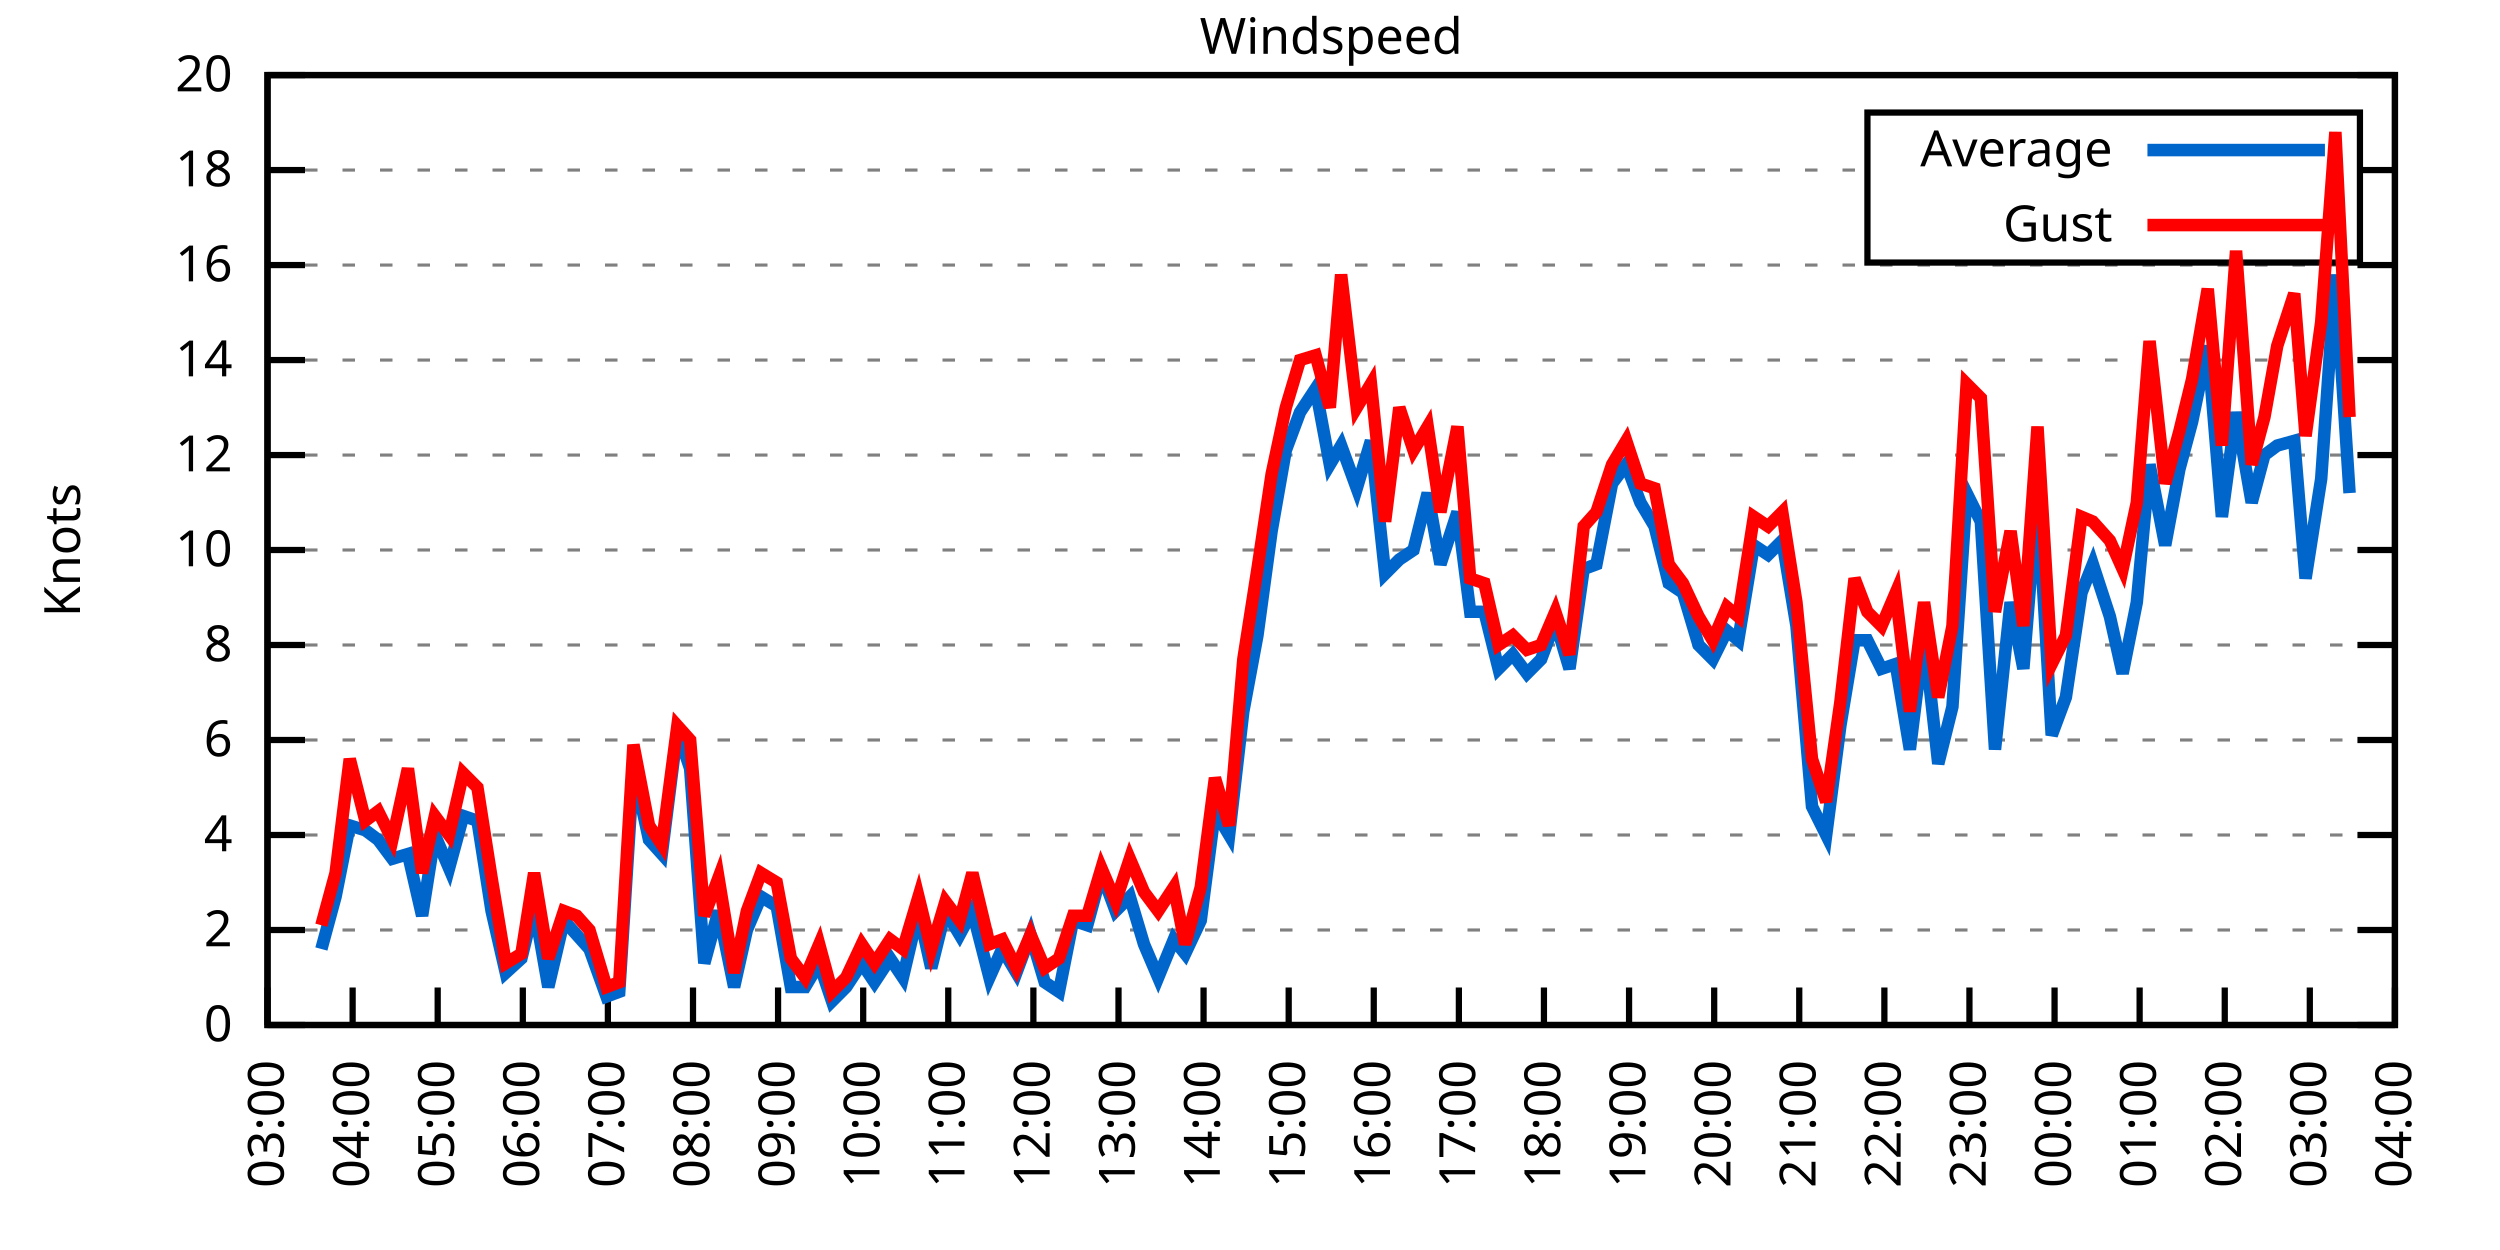
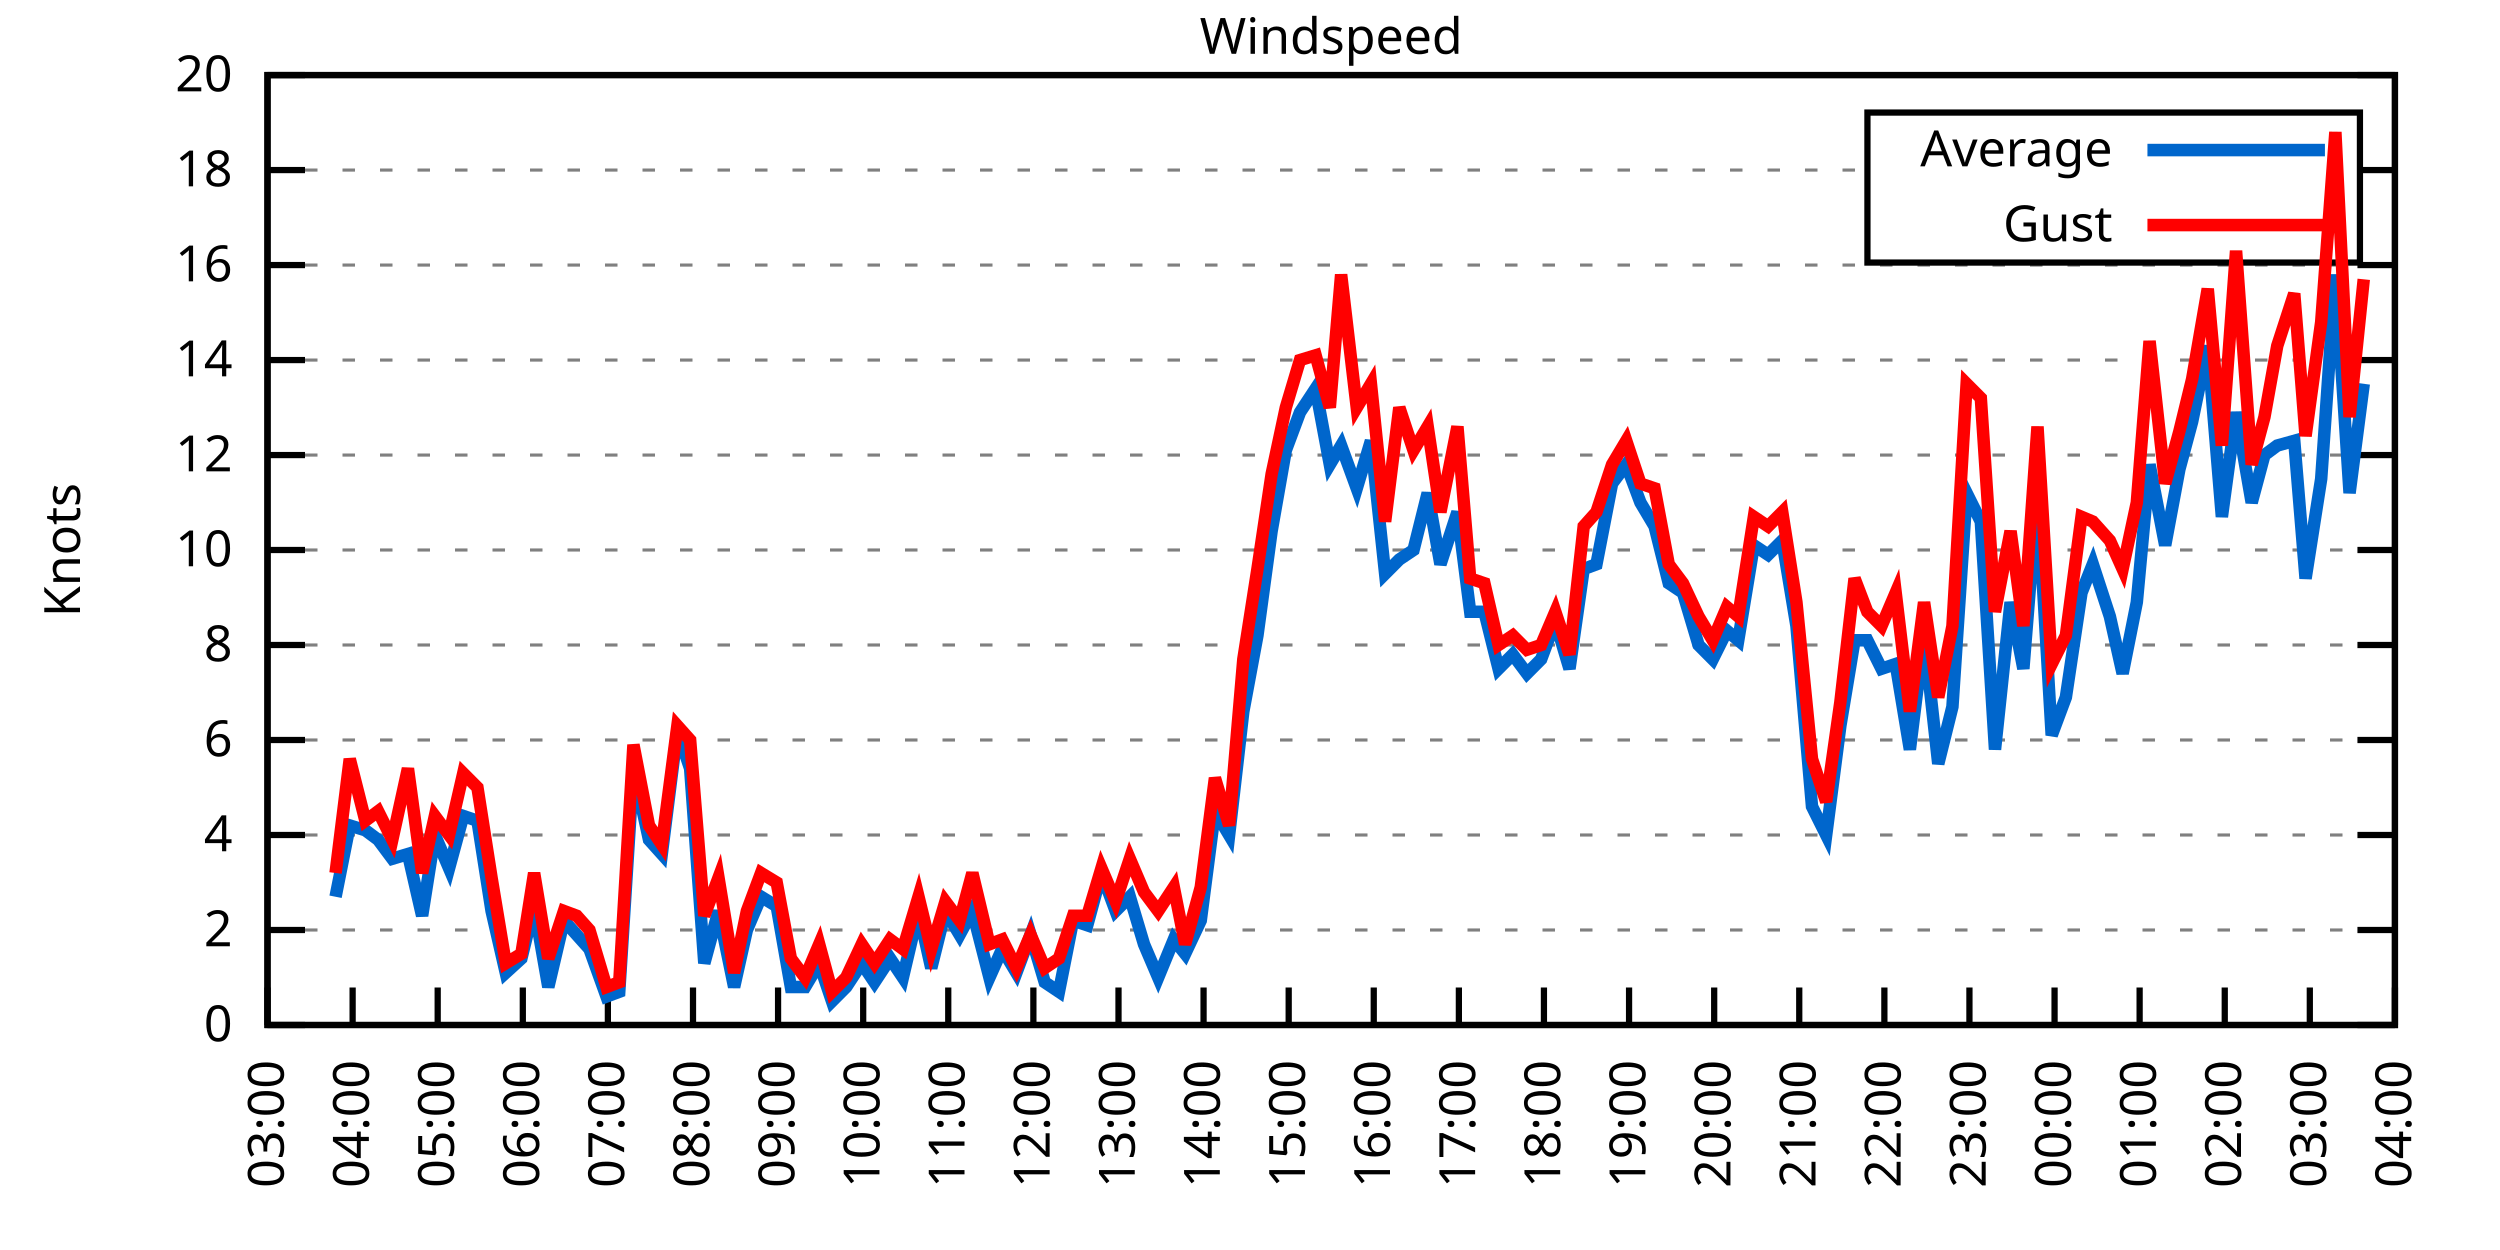
<svg xmlns="http://www.w3.org/2000/svg" xmlns:xlink="http://www.w3.org/1999/xlink" width="400" height="200" viewBox="0 0 400 200">
  <g id="gnuplot_canvas">
    <rect x="0" y="0" width="400" height="200" fill="none" />
    <defs>
      <circle id="gpDot" r="0.5" stroke-width="0.5" stroke="currentColor" />
      <path id="gpPt0" stroke-width="0.333" stroke="currentColor" d="M-1,0 h2 M0,-1 v2" />
      <path id="gpPt1" stroke-width="0.333" stroke="currentColor" d="M-1,-1 L1,1 M1,-1 L-1,1" />
      <path id="gpPt2" stroke-width="0.333" stroke="currentColor" d="M-1,0 L1,0 M0,-1 L0,1 M-1,-1 L1,1 M-1,1 L1,-1" />
      <rect id="gpPt3" stroke-width="0.333" stroke="currentColor" x="-1" y="-1" width="2" height="2" />
      <rect id="gpPt4" stroke-width="0.333" stroke="currentColor" fill="currentColor" x="-1" y="-1" width="2" height="2" />
      <circle id="gpPt5" stroke-width="0.333" stroke="currentColor" cx="0" cy="0" r="1" />
      <use xlink:href="#gpPt5" id="gpPt6" fill="currentColor" stroke="none" />
      <path id="gpPt7" stroke-width="0.333" stroke="currentColor" d="M0,-1.33 L-1.33,0.67 L1.33,0.67 z" />
      <use xlink:href="#gpPt7" id="gpPt8" fill="currentColor" stroke="none" />
      <use xlink:href="#gpPt7" id="gpPt9" stroke="currentColor" transform="rotate(180)" />
      <use xlink:href="#gpPt9" id="gpPt10" fill="currentColor" stroke="none" />
      <use xlink:href="#gpPt3" id="gpPt11" stroke="currentColor" transform="rotate(45)" />
      <use xlink:href="#gpPt11" id="gpPt12" fill="currentColor" stroke="none" />
      <path id="gpPt13" stroke-width="0.333" stroke="currentColor" d="M0,1.330 L1.265,0.411 L0.782,-1.067 L-0.782,-1.076 L-1.265,0.411 z" />
      <use xlink:href="#gpPt13" id="gpPt14" fill="currentColor" stroke="none" />
      <filter id="textbox" filterUnits="objectBoundingBox" x="0" y="0" height="1" width="1">
        <feFlood flood-color="white" flood-opacity="1" result="bgnd" />
        <feComposite in="SourceGraphic" in2="bgnd" operator="atop" />
      </filter>
      <filter id="greybox" filterUnits="objectBoundingBox" x="0" y="0" height="1" width="1">
        <feFlood flood-color="lightgrey" flood-opacity="1" result="grey" />
        <feComposite in="SourceGraphic" in2="grey" operator="atop" />
      </filter>
    </defs>
    <g fill="none" color="white" stroke="currentColor" stroke-width="1.00" stroke-linecap="butt" stroke-linejoin="miter">
</g>
    <g fill="none" color="black" stroke="currentColor" stroke-width="1.00" stroke-linecap="butt" stroke-linejoin="miter">
      <g stroke="none" shape-rendering="crispEdges">
        <polygon fill="rgb(255, 255, 255)" points="42.80,164.00 383.18,164.00 383.18,12.02 42.80,12.02 " />
      </g>
    </g>
    <g fill="none" color="black" stroke="currentColor" stroke-width="1.00" stroke-linecap="butt" stroke-linejoin="miter">
</g>
    <g fill="none" color="black" stroke="black" stroke-width="0.50" stroke-linecap="butt" stroke-linejoin="miter">
</g>
    <g fill="none" color="gray" stroke="currentColor" stroke-width="0.50" stroke-linecap="butt" stroke-linejoin="miter">
      <path stroke="gray" stroke-dasharray="2,4" class="gridline" d="M42.80,164.00 L383.19,164.00  " />
    </g>
    <g fill="none" color="gray" stroke="gray" stroke-width="1.00" stroke-linecap="butt" stroke-linejoin="miter">
</g>
    <g fill="none" color="black" stroke="currentColor" stroke-width="1.00" stroke-linecap="butt" stroke-linejoin="miter">
      <path stroke="black" d="M42.80,164.00 L48.80,164.00 M383.19,164.00 L377.19,164.00  " />
      <g transform="translate(37.20,166.60)" stroke="none" fill="black" font-family="Sans" font-size="8.00" text-anchor="end">
        <text>
          <tspan font-family="Sans"> 0</tspan>
        </text>
      </g>
    </g>
    <g fill="none" color="black" stroke="currentColor" stroke-width="1.00" stroke-linecap="butt" stroke-linejoin="miter">
</g>
    <g fill="none" color="black" stroke="black" stroke-width="0.50" stroke-linecap="butt" stroke-linejoin="miter">
</g>
    <g fill="none" color="gray" stroke="currentColor" stroke-width="0.50" stroke-linecap="butt" stroke-linejoin="miter">
      <path stroke="gray" stroke-dasharray="2,4" class="gridline" d="M42.80,148.80 L383.19,148.80  " />
    </g>
    <g fill="none" color="gray" stroke="gray" stroke-width="1.00" stroke-linecap="butt" stroke-linejoin="miter">
</g>
    <g fill="none" color="black" stroke="currentColor" stroke-width="1.00" stroke-linecap="butt" stroke-linejoin="miter">
      <path stroke="black" d="M42.80,148.80 L48.80,148.80 M383.19,148.80 L377.19,148.80  " />
      <g transform="translate(37.20,151.40)" stroke="none" fill="black" font-family="Sans" font-size="8.00" text-anchor="end">
        <text>
          <tspan font-family="Sans"> 2</tspan>
        </text>
      </g>
    </g>
    <g fill="none" color="black" stroke="currentColor" stroke-width="1.00" stroke-linecap="butt" stroke-linejoin="miter">
</g>
    <g fill="none" color="black" stroke="black" stroke-width="0.50" stroke-linecap="butt" stroke-linejoin="miter">
</g>
    <g fill="none" color="gray" stroke="currentColor" stroke-width="0.50" stroke-linecap="butt" stroke-linejoin="miter">
      <path stroke="gray" stroke-dasharray="2,4" class="gridline" d="M42.80,133.60 L383.19,133.60  " />
    </g>
    <g fill="none" color="gray" stroke="gray" stroke-width="1.00" stroke-linecap="butt" stroke-linejoin="miter">
</g>
    <g fill="none" color="black" stroke="currentColor" stroke-width="1.00" stroke-linecap="butt" stroke-linejoin="miter">
      <path stroke="black" d="M42.80,133.60 L48.80,133.60 M383.19,133.60 L377.19,133.60  " />
      <g transform="translate(37.20,136.20)" stroke="none" fill="black" font-family="Sans" font-size="8.00" text-anchor="end">
        <text>
          <tspan font-family="Sans"> 4</tspan>
        </text>
      </g>
    </g>
    <g fill="none" color="black" stroke="currentColor" stroke-width="1.00" stroke-linecap="butt" stroke-linejoin="miter">
</g>
    <g fill="none" color="black" stroke="black" stroke-width="0.50" stroke-linecap="butt" stroke-linejoin="miter">
</g>
    <g fill="none" color="gray" stroke="currentColor" stroke-width="0.50" stroke-linecap="butt" stroke-linejoin="miter">
      <path stroke="gray" stroke-dasharray="2,4" class="gridline" d="M42.80,118.40 L383.19,118.40  " />
    </g>
    <g fill="none" color="gray" stroke="gray" stroke-width="1.00" stroke-linecap="butt" stroke-linejoin="miter">
</g>
    <g fill="none" color="black" stroke="currentColor" stroke-width="1.00" stroke-linecap="butt" stroke-linejoin="miter">
      <path stroke="black" d="M42.80,118.40 L48.80,118.40 M383.19,118.40 L377.19,118.40  " />
      <g transform="translate(37.20,121.00)" stroke="none" fill="black" font-family="Sans" font-size="8.00" text-anchor="end">
        <text>
          <tspan font-family="Sans"> 6</tspan>
        </text>
      </g>
    </g>
    <g fill="none" color="black" stroke="currentColor" stroke-width="1.00" stroke-linecap="butt" stroke-linejoin="miter">
</g>
    <g fill="none" color="black" stroke="black" stroke-width="0.50" stroke-linecap="butt" stroke-linejoin="miter">
</g>
    <g fill="none" color="gray" stroke="currentColor" stroke-width="0.50" stroke-linecap="butt" stroke-linejoin="miter">
      <path stroke="gray" stroke-dasharray="2,4" class="gridline" d="M42.80,103.20 L383.19,103.20  " />
    </g>
    <g fill="none" color="gray" stroke="gray" stroke-width="1.00" stroke-linecap="butt" stroke-linejoin="miter">
</g>
    <g fill="none" color="black" stroke="currentColor" stroke-width="1.00" stroke-linecap="butt" stroke-linejoin="miter">
      <path stroke="black" d="M42.80,103.20 L48.80,103.20 M383.19,103.20 L377.19,103.20  " />
      <g transform="translate(37.20,105.80)" stroke="none" fill="black" font-family="Sans" font-size="8.00" text-anchor="end">
        <text>
          <tspan font-family="Sans"> 8</tspan>
        </text>
      </g>
    </g>
    <g fill="none" color="black" stroke="currentColor" stroke-width="1.00" stroke-linecap="butt" stroke-linejoin="miter">
</g>
    <g fill="none" color="black" stroke="black" stroke-width="0.50" stroke-linecap="butt" stroke-linejoin="miter">
</g>
    <g fill="none" color="gray" stroke="currentColor" stroke-width="0.50" stroke-linecap="butt" stroke-linejoin="miter">
      <path stroke="gray" stroke-dasharray="2,4" class="gridline" d="M42.80,88.00 L383.19,88.00  " />
    </g>
    <g fill="none" color="gray" stroke="gray" stroke-width="1.00" stroke-linecap="butt" stroke-linejoin="miter">
</g>
    <g fill="none" color="black" stroke="currentColor" stroke-width="1.00" stroke-linecap="butt" stroke-linejoin="miter">
      <path stroke="black" d="M42.80,88.00 L48.80,88.00 M383.19,88.00 L377.19,88.00  " />
      <g transform="translate(37.20,90.60)" stroke="none" fill="black" font-family="Sans" font-size="8.00" text-anchor="end">
        <text>
          <tspan font-family="Sans"> 10</tspan>
        </text>
      </g>
    </g>
    <g fill="none" color="black" stroke="currentColor" stroke-width="1.00" stroke-linecap="butt" stroke-linejoin="miter">
</g>
    <g fill="none" color="black" stroke="black" stroke-width="0.50" stroke-linecap="butt" stroke-linejoin="miter">
</g>
    <g fill="none" color="gray" stroke="currentColor" stroke-width="0.50" stroke-linecap="butt" stroke-linejoin="miter">
      <path stroke="gray" stroke-dasharray="2,4" class="gridline" d="M42.80,72.81 L383.19,72.81  " />
    </g>
    <g fill="none" color="gray" stroke="gray" stroke-width="1.00" stroke-linecap="butt" stroke-linejoin="miter">
</g>
    <g fill="none" color="black" stroke="currentColor" stroke-width="1.00" stroke-linecap="butt" stroke-linejoin="miter">
      <path stroke="black" d="M42.80,72.81 L48.80,72.81 M383.19,72.81 L377.19,72.81  " />
      <g transform="translate(37.20,75.41)" stroke="none" fill="black" font-family="Sans" font-size="8.00" text-anchor="end">
        <text>
          <tspan font-family="Sans"> 12</tspan>
        </text>
      </g>
    </g>
    <g fill="none" color="black" stroke="currentColor" stroke-width="1.00" stroke-linecap="butt" stroke-linejoin="miter">
</g>
    <g fill="none" color="black" stroke="black" stroke-width="0.50" stroke-linecap="butt" stroke-linejoin="miter">
</g>
    <g fill="none" color="gray" stroke="currentColor" stroke-width="0.50" stroke-linecap="butt" stroke-linejoin="miter">
      <path stroke="gray" stroke-dasharray="2,4" class="gridline" d="M42.80,57.61 L383.19,57.61  " />
    </g>
    <g fill="none" color="gray" stroke="gray" stroke-width="1.00" stroke-linecap="butt" stroke-linejoin="miter">
</g>
    <g fill="none" color="black" stroke="currentColor" stroke-width="1.00" stroke-linecap="butt" stroke-linejoin="miter">
      <path stroke="black" d="M42.80,57.61 L48.80,57.61 M383.19,57.61 L377.19,57.61  " />
      <g transform="translate(37.20,60.21)" stroke="none" fill="black" font-family="Sans" font-size="8.00" text-anchor="end">
        <text>
          <tspan font-family="Sans"> 14</tspan>
        </text>
      </g>
    </g>
    <g fill="none" color="black" stroke="currentColor" stroke-width="1.00" stroke-linecap="butt" stroke-linejoin="miter">
</g>
    <g fill="none" color="black" stroke="black" stroke-width="0.50" stroke-linecap="butt" stroke-linejoin="miter">
</g>
    <g fill="none" color="gray" stroke="currentColor" stroke-width="0.50" stroke-linecap="butt" stroke-linejoin="miter">
      <path stroke="gray" stroke-dasharray="2,4" class="gridline" d="M42.80,42.41 L383.19,42.41  " />
    </g>
    <g fill="none" color="gray" stroke="gray" stroke-width="1.00" stroke-linecap="butt" stroke-linejoin="miter">
</g>
    <g fill="none" color="black" stroke="currentColor" stroke-width="1.00" stroke-linecap="butt" stroke-linejoin="miter">
      <path stroke="black" d="M42.80,42.41 L48.80,42.41 M383.19,42.41 L377.19,42.41  " />
      <g transform="translate(37.20,45.01)" stroke="none" fill="black" font-family="Sans" font-size="8.00" text-anchor="end">
        <text>
          <tspan font-family="Sans"> 16</tspan>
        </text>
      </g>
    </g>
    <g fill="none" color="black" stroke="currentColor" stroke-width="1.00" stroke-linecap="butt" stroke-linejoin="miter">
</g>
    <g fill="none" color="black" stroke="black" stroke-width="0.50" stroke-linecap="butt" stroke-linejoin="miter">
</g>
    <g fill="none" color="gray" stroke="currentColor" stroke-width="0.50" stroke-linecap="butt" stroke-linejoin="miter">
      <path stroke="gray" stroke-dasharray="2,4" class="gridline" d="M42.80,27.21 L298.79,27.21 M377.59,27.21 L383.19,27.21  " />
    </g>
    <g fill="none" color="gray" stroke="gray" stroke-width="1.00" stroke-linecap="butt" stroke-linejoin="miter">
</g>
    <g fill="none" color="black" stroke="currentColor" stroke-width="1.00" stroke-linecap="butt" stroke-linejoin="miter">
      <path stroke="black" d="M42.80,27.21 L48.80,27.21 M383.19,27.21 L377.19,27.21  " />
      <g transform="translate(37.20,29.81)" stroke="none" fill="black" font-family="Sans" font-size="8.00" text-anchor="end">
        <text>
          <tspan font-family="Sans"> 18</tspan>
        </text>
      </g>
    </g>
    <g fill="none" color="black" stroke="currentColor" stroke-width="1.00" stroke-linecap="butt" stroke-linejoin="miter">
</g>
    <g fill="none" color="black" stroke="black" stroke-width="0.50" stroke-linecap="butt" stroke-linejoin="miter">
</g>
    <g fill="none" color="gray" stroke="currentColor" stroke-width="0.50" stroke-linecap="butt" stroke-linejoin="miter">
      <path stroke="gray" stroke-dasharray="2,4" class="gridline" d="M42.80,12.01 L383.19,12.01  " />
    </g>
    <g fill="none" color="gray" stroke="gray" stroke-width="1.00" stroke-linecap="butt" stroke-linejoin="miter">
</g>
    <g fill="none" color="black" stroke="currentColor" stroke-width="1.00" stroke-linecap="butt" stroke-linejoin="miter">
      <path stroke="black" d="M42.80,12.01 L48.80,12.01 M383.19,12.01 L377.19,12.01  " />
      <g transform="translate(37.20,14.61)" stroke="none" fill="black" font-family="Sans" font-size="8.00" text-anchor="end">
        <text>
          <tspan font-family="Sans"> 20</tspan>
        </text>
      </g>
    </g>
    <g fill="none" color="black" stroke="currentColor" stroke-width="1.00" stroke-linecap="butt" stroke-linejoin="miter">
      <path stroke="black" d="M42.80,164.00 L42.80,158.00  " />
      <g transform="translate(45.40,169.60) rotate(270.00)" stroke="none" fill="black" font-family="Sans" font-size="8.00" text-anchor="end">
        <text>
          <tspan font-family="Sans">03:00</tspan>
        </text>
      </g>
    </g>
    <g fill="none" color="black" stroke="currentColor" stroke-width="1.00" stroke-linecap="butt" stroke-linejoin="miter">
      <path stroke="black" d="M56.42,164.00 L56.42,158.00  " />
      <g transform="translate(59.02,169.60) rotate(270.00)" stroke="none" fill="black" font-family="Sans" font-size="8.00" text-anchor="end">
        <text>
          <tspan font-family="Sans">04:00</tspan>
        </text>
      </g>
    </g>
    <g fill="none" color="black" stroke="currentColor" stroke-width="1.00" stroke-linecap="butt" stroke-linejoin="miter">
      <path stroke="black" d="M70.03,164.00 L70.03,158.00  " />
      <g transform="translate(72.63,169.60) rotate(270.00)" stroke="none" fill="black" font-family="Sans" font-size="8.00" text-anchor="end">
        <text>
          <tspan font-family="Sans">05:00</tspan>
        </text>
      </g>
    </g>
    <g fill="none" color="black" stroke="currentColor" stroke-width="1.00" stroke-linecap="butt" stroke-linejoin="miter">
      <path stroke="black" d="M83.65,164.00 L83.65,158.00  " />
      <g transform="translate(86.25,169.60) rotate(270.00)" stroke="none" fill="black" font-family="Sans" font-size="8.00" text-anchor="end">
        <text>
          <tspan font-family="Sans">06:00</tspan>
        </text>
      </g>
    </g>
    <g fill="none" color="black" stroke="currentColor" stroke-width="1.00" stroke-linecap="butt" stroke-linejoin="miter">
      <path stroke="black" d="M97.26,164.00 L97.26,158.00  " />
      <g transform="translate(99.86,169.60) rotate(270.00)" stroke="none" fill="black" font-family="Sans" font-size="8.00" text-anchor="end">
        <text>
          <tspan font-family="Sans">07:00</tspan>
        </text>
      </g>
    </g>
    <g fill="none" color="black" stroke="currentColor" stroke-width="1.00" stroke-linecap="butt" stroke-linejoin="miter">
      <path stroke="black" d="M110.88,164.00 L110.88,158.00  " />
      <g transform="translate(113.48,169.60) rotate(270.00)" stroke="none" fill="black" font-family="Sans" font-size="8.00" text-anchor="end">
        <text>
          <tspan font-family="Sans">08:00</tspan>
        </text>
      </g>
    </g>
    <g fill="none" color="black" stroke="currentColor" stroke-width="1.00" stroke-linecap="butt" stroke-linejoin="miter">
      <path stroke="black" d="M124.49,164.00 L124.49,158.00  " />
      <g transform="translate(127.09,169.60) rotate(270.00)" stroke="none" fill="black" font-family="Sans" font-size="8.00" text-anchor="end">
        <text>
          <tspan font-family="Sans">09:00</tspan>
        </text>
      </g>
    </g>
    <g fill="none" color="black" stroke="currentColor" stroke-width="1.00" stroke-linecap="butt" stroke-linejoin="miter">
      <path stroke="black" d="M138.11,164.00 L138.11,158.00  " />
      <g transform="translate(140.71,169.60) rotate(270.00)" stroke="none" fill="black" font-family="Sans" font-size="8.00" text-anchor="end">
        <text>
          <tspan font-family="Sans">10:00</tspan>
        </text>
      </g>
    </g>
    <g fill="none" color="black" stroke="currentColor" stroke-width="1.00" stroke-linecap="butt" stroke-linejoin="miter">
      <path stroke="black" d="M151.72,164.00 L151.72,158.00  " />
      <g transform="translate(154.32,169.60) rotate(270.00)" stroke="none" fill="black" font-family="Sans" font-size="8.00" text-anchor="end">
        <text>
          <tspan font-family="Sans">11:00</tspan>
        </text>
      </g>
    </g>
    <g fill="none" color="black" stroke="currentColor" stroke-width="1.00" stroke-linecap="butt" stroke-linejoin="miter">
      <path stroke="black" d="M165.34,164.00 L165.34,158.00  " />
      <g transform="translate(167.94,169.60) rotate(270.00)" stroke="none" fill="black" font-family="Sans" font-size="8.00" text-anchor="end">
        <text>
          <tspan font-family="Sans">12:00</tspan>
        </text>
      </g>
    </g>
    <g fill="none" color="black" stroke="currentColor" stroke-width="1.00" stroke-linecap="butt" stroke-linejoin="miter">
      <path stroke="black" d="M178.96,164.00 L178.96,158.00  " />
      <g transform="translate(181.56,169.60) rotate(270.00)" stroke="none" fill="black" font-family="Sans" font-size="8.00" text-anchor="end">
        <text>
          <tspan font-family="Sans">13:00</tspan>
        </text>
      </g>
    </g>
    <g fill="none" color="black" stroke="currentColor" stroke-width="1.00" stroke-linecap="butt" stroke-linejoin="miter">
      <path stroke="black" d="M192.57,164.00 L192.57,158.00  " />
      <g transform="translate(195.17,169.60) rotate(270.00)" stroke="none" fill="black" font-family="Sans" font-size="8.00" text-anchor="end">
        <text>
          <tspan font-family="Sans">14:00</tspan>
        </text>
      </g>
    </g>
    <g fill="none" color="black" stroke="currentColor" stroke-width="1.00" stroke-linecap="butt" stroke-linejoin="miter">
      <path stroke="black" d="M206.19,164.00 L206.19,158.00  " />
      <g transform="translate(208.79,169.60) rotate(270.00)" stroke="none" fill="black" font-family="Sans" font-size="8.00" text-anchor="end">
        <text>
          <tspan font-family="Sans">15:00</tspan>
        </text>
      </g>
    </g>
    <g fill="none" color="black" stroke="currentColor" stroke-width="1.00" stroke-linecap="butt" stroke-linejoin="miter">
      <path stroke="black" d="M219.80,164.00 L219.80,158.00  " />
      <g transform="translate(222.40,169.60) rotate(270.00)" stroke="none" fill="black" font-family="Sans" font-size="8.00" text-anchor="end">
        <text>
          <tspan font-family="Sans">16:00</tspan>
        </text>
      </g>
    </g>
    <g fill="none" color="black" stroke="currentColor" stroke-width="1.00" stroke-linecap="butt" stroke-linejoin="miter">
      <path stroke="black" d="M233.42,164.00 L233.42,158.00  " />
      <g transform="translate(236.02,169.60) rotate(270.00)" stroke="none" fill="black" font-family="Sans" font-size="8.00" text-anchor="end">
        <text>
          <tspan font-family="Sans">17:00</tspan>
        </text>
      </g>
    </g>
    <g fill="none" color="black" stroke="currentColor" stroke-width="1.00" stroke-linecap="butt" stroke-linejoin="miter">
      <path stroke="black" d="M247.03,164.00 L247.03,158.00  " />
      <g transform="translate(249.63,169.60) rotate(270.00)" stroke="none" fill="black" font-family="Sans" font-size="8.00" text-anchor="end">
        <text>
          <tspan font-family="Sans">18:00</tspan>
        </text>
      </g>
    </g>
    <g fill="none" color="black" stroke="currentColor" stroke-width="1.00" stroke-linecap="butt" stroke-linejoin="miter">
      <path stroke="black" d="M260.65,164.00 L260.65,158.00  " />
      <g transform="translate(263.25,169.60) rotate(270.00)" stroke="none" fill="black" font-family="Sans" font-size="8.00" text-anchor="end">
        <text>
          <tspan font-family="Sans">19:00</tspan>
        </text>
      </g>
    </g>
    <g fill="none" color="black" stroke="currentColor" stroke-width="1.00" stroke-linecap="butt" stroke-linejoin="miter">
      <path stroke="black" d="M274.27,164.00 L274.27,158.00  " />
      <g transform="translate(276.87,169.60) rotate(270.00)" stroke="none" fill="black" font-family="Sans" font-size="8.00" text-anchor="end">
        <text>
          <tspan font-family="Sans">20:00</tspan>
        </text>
      </g>
    </g>
    <g fill="none" color="black" stroke="currentColor" stroke-width="1.00" stroke-linecap="butt" stroke-linejoin="miter">
      <path stroke="black" d="M287.88,164.00 L287.88,158.00  " />
      <g transform="translate(290.48,169.60) rotate(270.00)" stroke="none" fill="black" font-family="Sans" font-size="8.00" text-anchor="end">
        <text>
          <tspan font-family="Sans">21:00</tspan>
        </text>
      </g>
    </g>
    <g fill="none" color="black" stroke="currentColor" stroke-width="1.00" stroke-linecap="butt" stroke-linejoin="miter">
      <path stroke="black" d="M301.50,164.00 L301.50,158.00  " />
      <g transform="translate(304.10,169.60) rotate(270.00)" stroke="none" fill="black" font-family="Sans" font-size="8.00" text-anchor="end">
        <text>
          <tspan font-family="Sans">22:00</tspan>
        </text>
      </g>
    </g>
    <g fill="none" color="black" stroke="currentColor" stroke-width="1.00" stroke-linecap="butt" stroke-linejoin="miter">
      <path stroke="black" d="M315.11,164.00 L315.11,158.00  " />
      <g transform="translate(317.71,169.60) rotate(270.00)" stroke="none" fill="black" font-family="Sans" font-size="8.00" text-anchor="end">
        <text>
          <tspan font-family="Sans">23:00</tspan>
        </text>
      </g>
    </g>
    <g fill="none" color="black" stroke="currentColor" stroke-width="1.00" stroke-linecap="butt" stroke-linejoin="miter">
      <path stroke="black" d="M328.73,164.00 L328.73,158.00  " />
      <g transform="translate(331.33,169.60) rotate(270.00)" stroke="none" fill="black" font-family="Sans" font-size="8.00" text-anchor="end">
        <text>
          <tspan font-family="Sans">00:00</tspan>
        </text>
      </g>
    </g>
    <g fill="none" color="black" stroke="currentColor" stroke-width="1.00" stroke-linecap="butt" stroke-linejoin="miter">
      <path stroke="black" d="M342.34,164.00 L342.34,158.00  " />
      <g transform="translate(344.94,169.60) rotate(270.00)" stroke="none" fill="black" font-family="Sans" font-size="8.00" text-anchor="end">
        <text>
          <tspan font-family="Sans">01:00</tspan>
        </text>
      </g>
    </g>
    <g fill="none" color="black" stroke="currentColor" stroke-width="1.00" stroke-linecap="butt" stroke-linejoin="miter">
      <path stroke="black" d="M355.96,164.00 L355.96,158.00  " />
      <g transform="translate(358.56,169.60) rotate(270.00)" stroke="none" fill="black" font-family="Sans" font-size="8.00" text-anchor="end">
        <text>
          <tspan font-family="Sans">02:00</tspan>
        </text>
      </g>
    </g>
    <g fill="none" color="black" stroke="currentColor" stroke-width="1.00" stroke-linecap="butt" stroke-linejoin="miter">
      <path stroke="black" d="M369.57,164.00 L369.57,158.00  " />
      <g transform="translate(372.17,169.60) rotate(270.00)" stroke="none" fill="black" font-family="Sans" font-size="8.00" text-anchor="end">
        <text>
          <tspan font-family="Sans">03:00</tspan>
        </text>
      </g>
    </g>
    <g fill="none" color="black" stroke="currentColor" stroke-width="1.00" stroke-linecap="butt" stroke-linejoin="miter">
      <path stroke="black" d="M383.19,164.00 L383.19,158.00  " />
      <g transform="translate(385.79,169.60) rotate(270.00)" stroke="none" fill="black" font-family="Sans" font-size="8.00" text-anchor="end">
        <text>
          <tspan font-family="Sans">04:00</tspan>
        </text>
      </g>
    </g>
    <g fill="none" color="black" stroke="currentColor" stroke-width="1.00" stroke-linecap="butt" stroke-linejoin="miter">
</g>
    <g fill="none" color="black" stroke="currentColor" stroke-width="1.00" stroke-linecap="butt" stroke-linejoin="miter">
      <path stroke="black" d="M42.80,12.01 L42.80,164.00 L383.19,164.00 L383.19,12.01 L42.80,12.01 Z  " />
    </g>
    <g fill="none" color="black" stroke="currentColor" stroke-width="1.00" stroke-linecap="butt" stroke-linejoin="miter">
</g>
    <g fill="none" color="black" stroke="currentColor" stroke-width="1.00" stroke-linecap="butt" stroke-linejoin="miter">
      <path stroke="black" d="M298.79,42.01 L298.79,18.01 L377.59,18.01 L377.59,42.01 L298.79,42.01 Z  " />
    </g>
    <g id="Windspeed_plot_1">
      <g fill="none" color="white" stroke="black" stroke-width="2.00" stroke-linecap="butt" stroke-linejoin="miter">
</g>
      <g fill="none" color="black" stroke="currentColor" stroke-width="2.00" stroke-linecap="butt" stroke-linejoin="miter">
        <g transform="translate(337.99,26.61)" stroke="none" fill="black" font-family="Sans" font-size="8.00" text-anchor="end">
          <text>
            <tspan font-family="Sans">Average</tspan>
          </text>
        </g>
      </g>
      <g fill="none" color="black" stroke="currentColor" stroke-width="2.00" stroke-linecap="butt" stroke-linejoin="miter">
-         <path stroke="rgb(  0, 102, 204)" d="M343.59,24.01 L371.99,24.01 M51.42,151.84 L53.69,143.48 L55.96,132.08 L58.46,132.84 L60.50,134.36 L62.77,137.40   L65.27,136.64 L67.54,146.52 L69.58,133.60 L71.85,138.92 L74.12,130.56 L76.39,131.32 L78.65,145.76 L80.92,155.64   L83.42,153.36 L85.46,145.00 L87.73,157.92 L90.23,147.28 L92.27,149.56 L94.31,151.84 L97.04,159.44 L99.08,158.68   L101.35,122.96 L103.84,134.36 L105.89,136.64 L108.38,116.88 L110.42,122.96 L112.69,154.12 L114.96,145.76 L117.46,157.92   L119.50,148.80 L121.77,143.48 L124.27,145.00 L126.54,157.92 L128.81,157.92 L131.07,154.12 L133.12,160.20 L135.39,157.92   L137.88,154.12 L139.92,157.16 L142.42,153.36 L144.46,156.40 L146.96,145.76 L149.00,154.88 L151.27,145.76 L153.54,149.56   L155.58,145.76 L158.31,156.40 L160.35,151.84 L162.62,155.64 L164.89,149.56 L167.16,157.16 L169.43,158.68 L171.69,147.28   L173.96,148.04 L176.23,139.68 L178.50,145.76 L180.77,143.48 L183.04,151.08 L185.31,156.40 L187.81,150.32 L189.62,152.60   L192.12,147.28 L194.39,129.80 L196.66,133.60 L198.93,113.84 L201.19,101.68 L203.46,84.97 L205.73,72.05 L208.00,65.97   L210.50,62.17 L212.77,74.33 L214.58,71.29 L217.08,78.13 L219.35,70.53 L221.62,91.80 L223.89,89.52 L226.16,88.00   L228.43,78.89 L230.47,90.28 L233.19,81.93 L235.23,97.88 L237.50,97.88 L239.77,107.00 L242.04,104.72 L244.31,107.76   L246.58,105.48 L248.85,99.40 L251.12,107.00 L253.39,91.04 L255.43,90.28 L257.93,77.37 L260.20,74.33 L262.47,80.41   L264.73,84.21 L267.00,93.32 L269.27,94.84 L271.77,103.20 L274.04,105.48 L276.31,100.92 L278.12,102.44 L280.62,87.25   L282.89,88.76 L285.16,86.49 L287.43,100.16 L289.92,129.04 L292.19,133.60 L294.46,116.12 L296.73,102.44 L298.77,102.44   L301.04,107.00 L303.31,106.24 L305.58,119.92 L307.85,101.68 L310.12,122.20 L312.39,113.08 L314.66,78.89 L316.93,83.45   L319.20,119.92 L321.69,96.36 L323.74,107.00 L326.00,78.89 L328.27,117.64 L330.54,111.56 L333.04,94.84 L334.85,90.28   L337.58,98.64 L339.62,107.76 L341.89,96.36 L343.93,74.33 L346.43,87.25 L348.70,75.09 L350.74,67.49 L353.24,55.33   L355.50,82.69 L357.77,65.97 L360.27,80.41 L362.31,72.81 L364.36,71.29 L367.08,70.53 L368.89,92.56 L371.39,76.61   L373.66,43.93 L375.93,78.89  " />
+         <path stroke="rgb(  0, 102, 204)" d="M343.59,24.01 L371.99,24.01 M53.69,143.48 L55.96,132.08 L58.46,132.84 L60.50,134.36 L62.77,137.40 L65.27,136.64   L67.54,146.52 L69.58,133.60 L71.85,138.92 L74.12,130.56 L76.39,131.32 L78.65,145.76 L80.92,155.64 L83.42,153.36   L85.46,145.00 L87.73,157.92 L90.23,147.28 L92.27,149.56 L94.31,151.84 L97.04,159.44 L99.08,158.68 L101.35,122.96   L103.84,134.36 L105.89,136.64 L108.38,116.88 L110.42,122.96 L112.69,154.12 L114.96,145.76 L117.46,157.92 L119.50,148.80   L121.77,143.48 L124.27,145.00 L126.54,157.92 L128.81,157.92 L131.07,154.12 L133.12,160.20 L135.39,157.92 L137.88,154.12   L139.92,157.16 L142.42,153.36 L144.46,156.40 L146.96,145.76 L149.00,154.88 L151.27,145.76 L153.54,149.56 L155.58,145.76   L158.31,156.40 L160.35,151.84 L162.62,155.64 L164.89,149.56 L167.16,157.16 L169.43,158.68 L171.69,147.28 L173.96,148.04   L176.23,139.68 L178.50,145.76 L180.77,143.48 L183.04,151.08 L185.31,156.40 L187.81,150.32 L189.62,152.60 L192.12,147.28   L194.39,129.80 L196.66,133.60 L198.93,113.84 L201.19,101.68 L203.46,84.97 L205.73,72.05 L208.00,65.97 L210.50,62.17   L212.77,74.33 L214.58,71.29 L217.08,78.13 L219.35,70.53 L221.62,91.80 L223.89,89.52 L226.16,88.00 L228.43,78.89   L230.47,90.28 L233.19,81.93 L235.23,97.88 L237.50,97.88 L239.77,107.00 L242.04,104.72 L244.31,107.76 L246.58,105.48   L248.85,99.40 L251.12,107.00 L253.39,91.04 L255.43,90.28 L257.93,77.37 L260.20,74.33 L262.47,80.41 L264.73,84.21   L267.00,93.32 L269.27,94.84 L271.77,103.20 L274.04,105.48 L276.31,100.92 L278.12,102.44 L280.62,87.25 L282.89,88.76   L285.16,86.49 L287.43,100.16 L289.92,129.04 L292.19,133.60 L294.46,116.12 L296.73,102.44 L298.77,102.44 L301.04,107.00   L303.31,106.24 L305.58,119.92 L307.85,101.68 L310.12,122.20 L312.39,113.08 L314.66,78.89 L316.93,83.45 L319.20,119.92   L321.69,96.36 L323.74,107.00 L326.00,78.89 L328.27,117.64 L330.54,111.56 L333.04,94.84 L334.85,90.28 L337.58,98.64   L339.62,107.76 L341.89,96.36 L343.93,74.33 L346.43,87.25 L348.70,75.09 L350.74,67.49 L353.24,55.33 L355.50,82.69   L357.77,65.97 L360.27,80.41 L362.31,72.81 L364.36,71.29 L367.08,70.53 L368.89,92.56 L371.39,76.61 L373.66,43.93   L375.93,78.89 L378.20,61.41  " />
      </g>
    </g>
    <g id="Windspeed_plot_2">
      <g fill="none" color="black" stroke="currentColor" stroke-width="2.00" stroke-linecap="butt" stroke-linejoin="miter">
        <g transform="translate(337.99,38.61)" stroke="none" fill="black" font-family="Sans" font-size="8.00" text-anchor="end">
          <text>
            <tspan font-family="Sans">Gust</tspan>
          </text>
        </g>
      </g>
      <g fill="none" color="black" stroke="currentColor" stroke-width="2.00" stroke-linecap="butt" stroke-linejoin="miter">
-         <path stroke="rgb(255,   0,   0)" d="M343.59,36.01 L371.99,36.01 M51.42,148.04 L53.69,139.68 L55.96,121.44 L58.46,131.32 L60.50,129.80 L62.77,134.36   L65.27,122.96 L67.54,139.68 L69.58,130.56 L71.85,133.60 L74.12,123.72 L76.39,126.00 L78.65,140.44 L80.92,154.12   L83.42,152.60 L85.46,139.68 L87.73,153.36 L90.23,145.76 L92.27,146.52 L94.31,148.80 L97.04,157.92 L99.08,157.16   L101.35,119.16 L103.84,132.08 L105.89,135.12 L108.38,116.12 L110.42,118.40 L112.69,146.52 L114.96,140.44 L117.46,155.64   L119.50,145.76 L121.77,139.68 L124.27,141.20 L126.54,153.36 L128.81,156.40 L131.07,151.08 L133.12,158.68 L135.39,156.40   L137.88,151.08 L139.92,154.12 L142.42,150.32 L144.46,151.84 L146.96,143.48 L149.00,151.84 L151.27,144.24 L153.54,147.28   L155.58,139.68 L158.31,151.08 L160.35,150.32 L162.62,154.88 L164.89,149.56 L167.16,154.88 L169.43,153.36 L171.69,146.52   L173.96,146.52 L176.23,138.92 L178.50,144.24 L180.77,137.40 L183.04,142.72 L185.31,145.76 L187.81,141.96 L189.62,151.08   L192.12,141.96 L194.39,124.48 L196.66,132.08 L198.93,105.48 L201.19,91.04 L203.46,75.85 L205.73,65.21 L208.00,57.61   L210.50,56.85 L212.77,65.21 L214.58,43.93 L217.08,65.21 L219.35,61.41 L221.62,83.45 L223.89,65.21 L226.16,72.05   L228.43,68.25 L230.47,81.93 L233.19,68.25 L235.23,92.56 L237.50,93.32 L239.77,103.20 L242.04,101.68 L244.31,103.96   L246.58,103.20 L248.85,97.88 L251.12,104.72 L253.39,84.21 L255.43,81.93 L257.93,74.33 L260.20,70.53 L262.47,77.37   L264.73,78.13 L267.00,90.28 L269.27,93.32 L271.77,98.64 L274.04,102.44 L276.31,97.12 L278.12,98.64 L280.62,82.69   L282.89,84.21 L285.16,81.93 L287.43,96.36 L289.92,121.44 L292.19,128.28 L294.46,112.32 L296.73,92.56 L298.77,97.88   L301.04,100.16 L303.31,94.84 L305.58,113.84 L307.85,96.36 L310.12,111.56 L312.39,100.16 L314.66,61.41 L316.93,63.69   L319.20,97.88 L321.69,84.97 L323.74,100.16 L326.00,68.25 L328.27,106.24 L330.54,101.68 L333.04,82.69 L334.85,83.45   L337.58,86.49 L339.62,91.04 L341.89,80.41 L343.93,54.57 L346.43,77.37 L348.70,69.01 L350.74,60.65 L353.24,46.21   L355.50,71.29 L357.77,40.13 L360.27,74.33 L362.31,66.73 L364.36,55.33 L367.08,46.97 L368.89,69.77 L371.39,51.53   L373.66,21.13 L375.93,66.73  " />
+         <path stroke="rgb(255,   0,   0)" d="M343.59,36.01 L371.99,36.01 M53.69,139.68 L55.96,121.44 L58.46,131.32 L60.50,129.80 L62.77,134.36 L65.27,122.96   L67.54,139.68 L69.58,130.56 L71.85,133.60 L74.12,123.72 L76.39,126.00 L78.65,140.44 L80.92,154.12 L83.42,152.60   L85.46,139.68 L87.73,153.36 L90.23,145.76 L92.27,146.52 L94.31,148.80 L97.04,157.92 L99.08,157.16 L101.35,119.16   L103.84,132.08 L105.89,135.12 L108.38,116.12 L110.42,118.40 L112.69,146.52 L114.96,140.44 L117.46,155.64 L119.50,145.76   L121.77,139.68 L124.27,141.20 L126.54,153.36 L128.81,156.40 L131.07,151.08 L133.12,158.68 L135.39,156.40 L137.88,151.08   L139.92,154.12 L142.42,150.32 L144.46,151.84 L146.96,143.48 L149.00,151.84 L151.27,144.24 L153.54,147.28 L155.58,139.68   L158.31,151.08 L160.35,150.32 L162.62,154.88 L164.89,149.56 L167.16,154.88 L169.43,153.36 L171.69,146.52 L173.96,146.52   L176.23,138.92 L178.50,144.24 L180.77,137.40 L183.04,142.72 L185.31,145.76 L187.81,141.96 L189.62,151.08 L192.12,141.96   L194.39,124.48 L196.66,132.08 L198.93,105.48 L201.19,91.04 L203.46,75.85 L205.73,65.21 L208.00,57.61 L210.50,56.85   L212.77,65.21 L214.58,43.93 L217.08,65.21 L219.35,61.41 L221.62,83.45 L223.89,65.21 L226.16,72.05 L228.43,68.25   L230.47,81.93 L233.19,68.25 L235.23,92.56 L237.50,93.32 L239.77,103.20 L242.04,101.68 L244.31,103.96 L246.58,103.20   L248.85,97.88 L251.12,104.72 L253.39,84.21 L255.43,81.93 L257.93,74.33 L260.20,70.53 L262.47,77.37 L264.73,78.13   L267.00,90.28 L269.27,93.32 L271.77,98.64 L274.04,102.44 L276.31,97.12 L278.12,98.64 L280.62,82.69 L282.89,84.21   L285.16,81.93 L287.43,96.36 L289.92,121.44 L292.19,128.28 L294.46,112.32 L296.73,92.56 L298.77,97.88 L301.04,100.16   L303.31,94.84 L305.58,113.84 L307.85,96.36 L310.12,111.56 L312.39,100.16 L314.66,61.41 L316.93,63.69 L319.20,97.88   L321.69,84.97 L323.74,100.16 L326.00,68.25 L328.27,106.24 L330.54,101.68 L333.04,82.69 L334.85,83.45 L337.58,86.49   L339.62,91.04 L341.89,80.41 L343.93,54.57 L346.43,77.37 L348.70,69.01 L350.74,60.65 L353.24,46.21 L355.50,71.29   L357.77,40.13 L360.27,74.33 L362.31,66.73 L364.36,55.33 L367.08,46.97 L368.89,69.77 L371.39,51.53 L373.66,21.13   L375.93,66.73 L378.20,44.69  " />
      </g>
    </g>
    <g fill="none" color="black" stroke="currentColor" stroke-width="2.00" stroke-linecap="butt" stroke-linejoin="miter">
</g>
    <g fill="none" color="black" stroke="black" stroke-width="1.00" stroke-linecap="butt" stroke-linejoin="miter">
</g>
    <g fill="none" color="black" stroke="currentColor" stroke-width="1.00" stroke-linecap="butt" stroke-linejoin="miter">
      <path stroke="black" d="M42.80,12.01 L42.80,164.00 L383.19,164.00 L383.19,12.01 L42.80,12.01 Z  " />
      <g transform="translate(12.80,88.01) rotate(270.00)" stroke="none" fill="black" font-family="Sans" font-size="8.00" text-anchor="middle">
        <text>
          <tspan font-family="Sans">Knots</tspan>
        </text>
      </g>
    </g>
    <g fill="none" color="black" stroke="currentColor" stroke-width="1.00" stroke-linecap="butt" stroke-linejoin="miter">
</g>
    <g fill="none" color="black" stroke="currentColor" stroke-width="1.00" stroke-linecap="butt" stroke-linejoin="miter">
      <g transform="translate(212.99,8.61)" stroke="none" fill="black" font-family="Sans" font-size="8.00" text-anchor="middle">
        <text>
          <tspan font-family="Sans">Windspeed</tspan>
        </text>
      </g>
    </g>
    <g fill="none" color="black" stroke="currentColor" stroke-width="1.00" stroke-linecap="butt" stroke-linejoin="miter">
</g>
  </g>
</svg>
